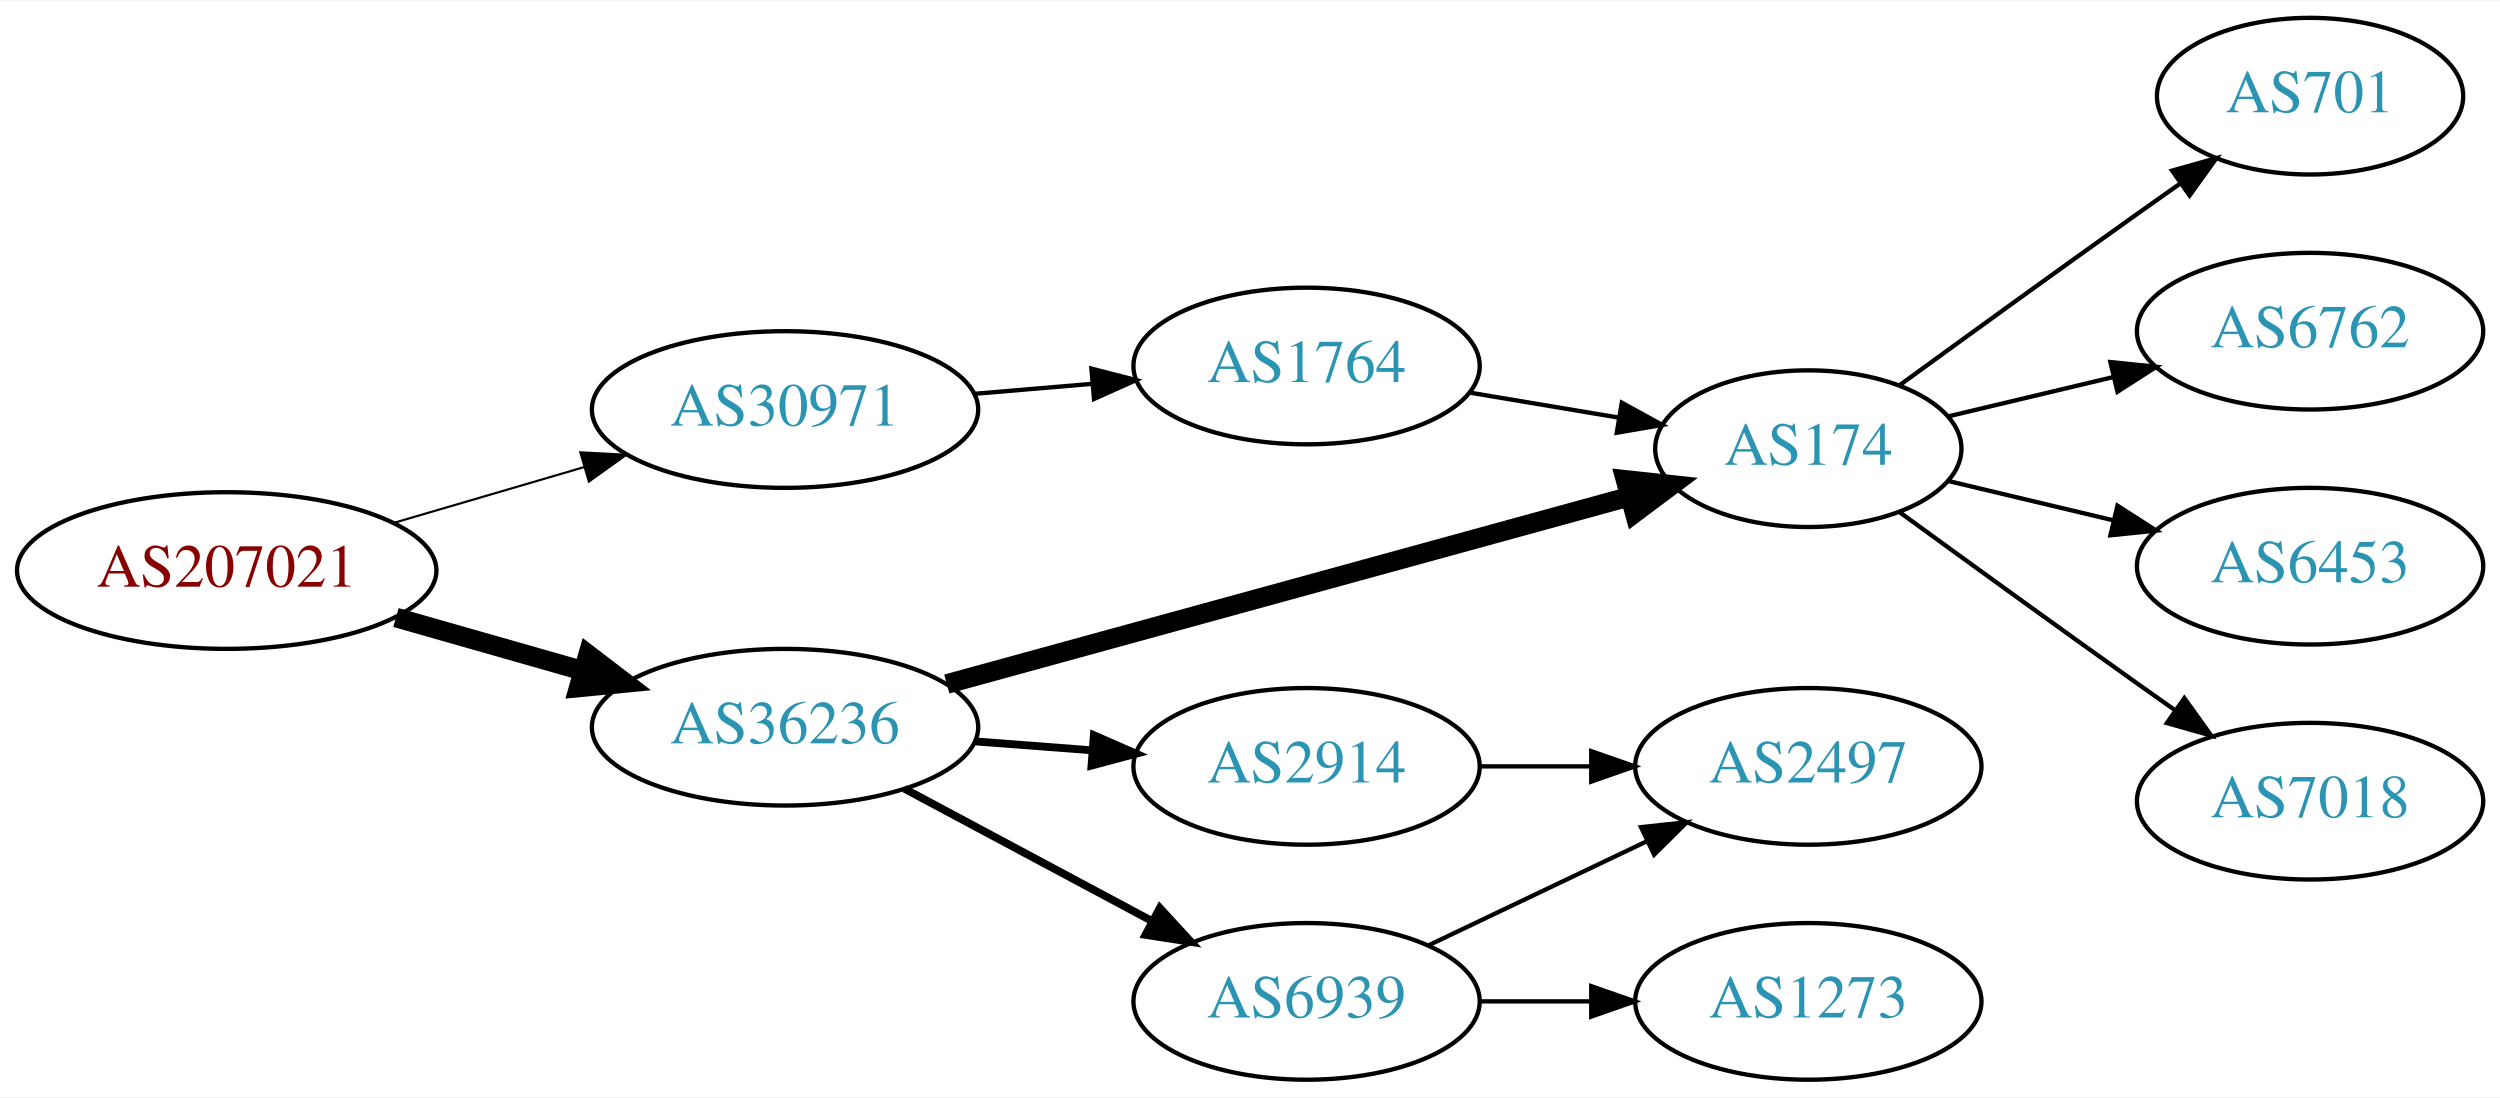
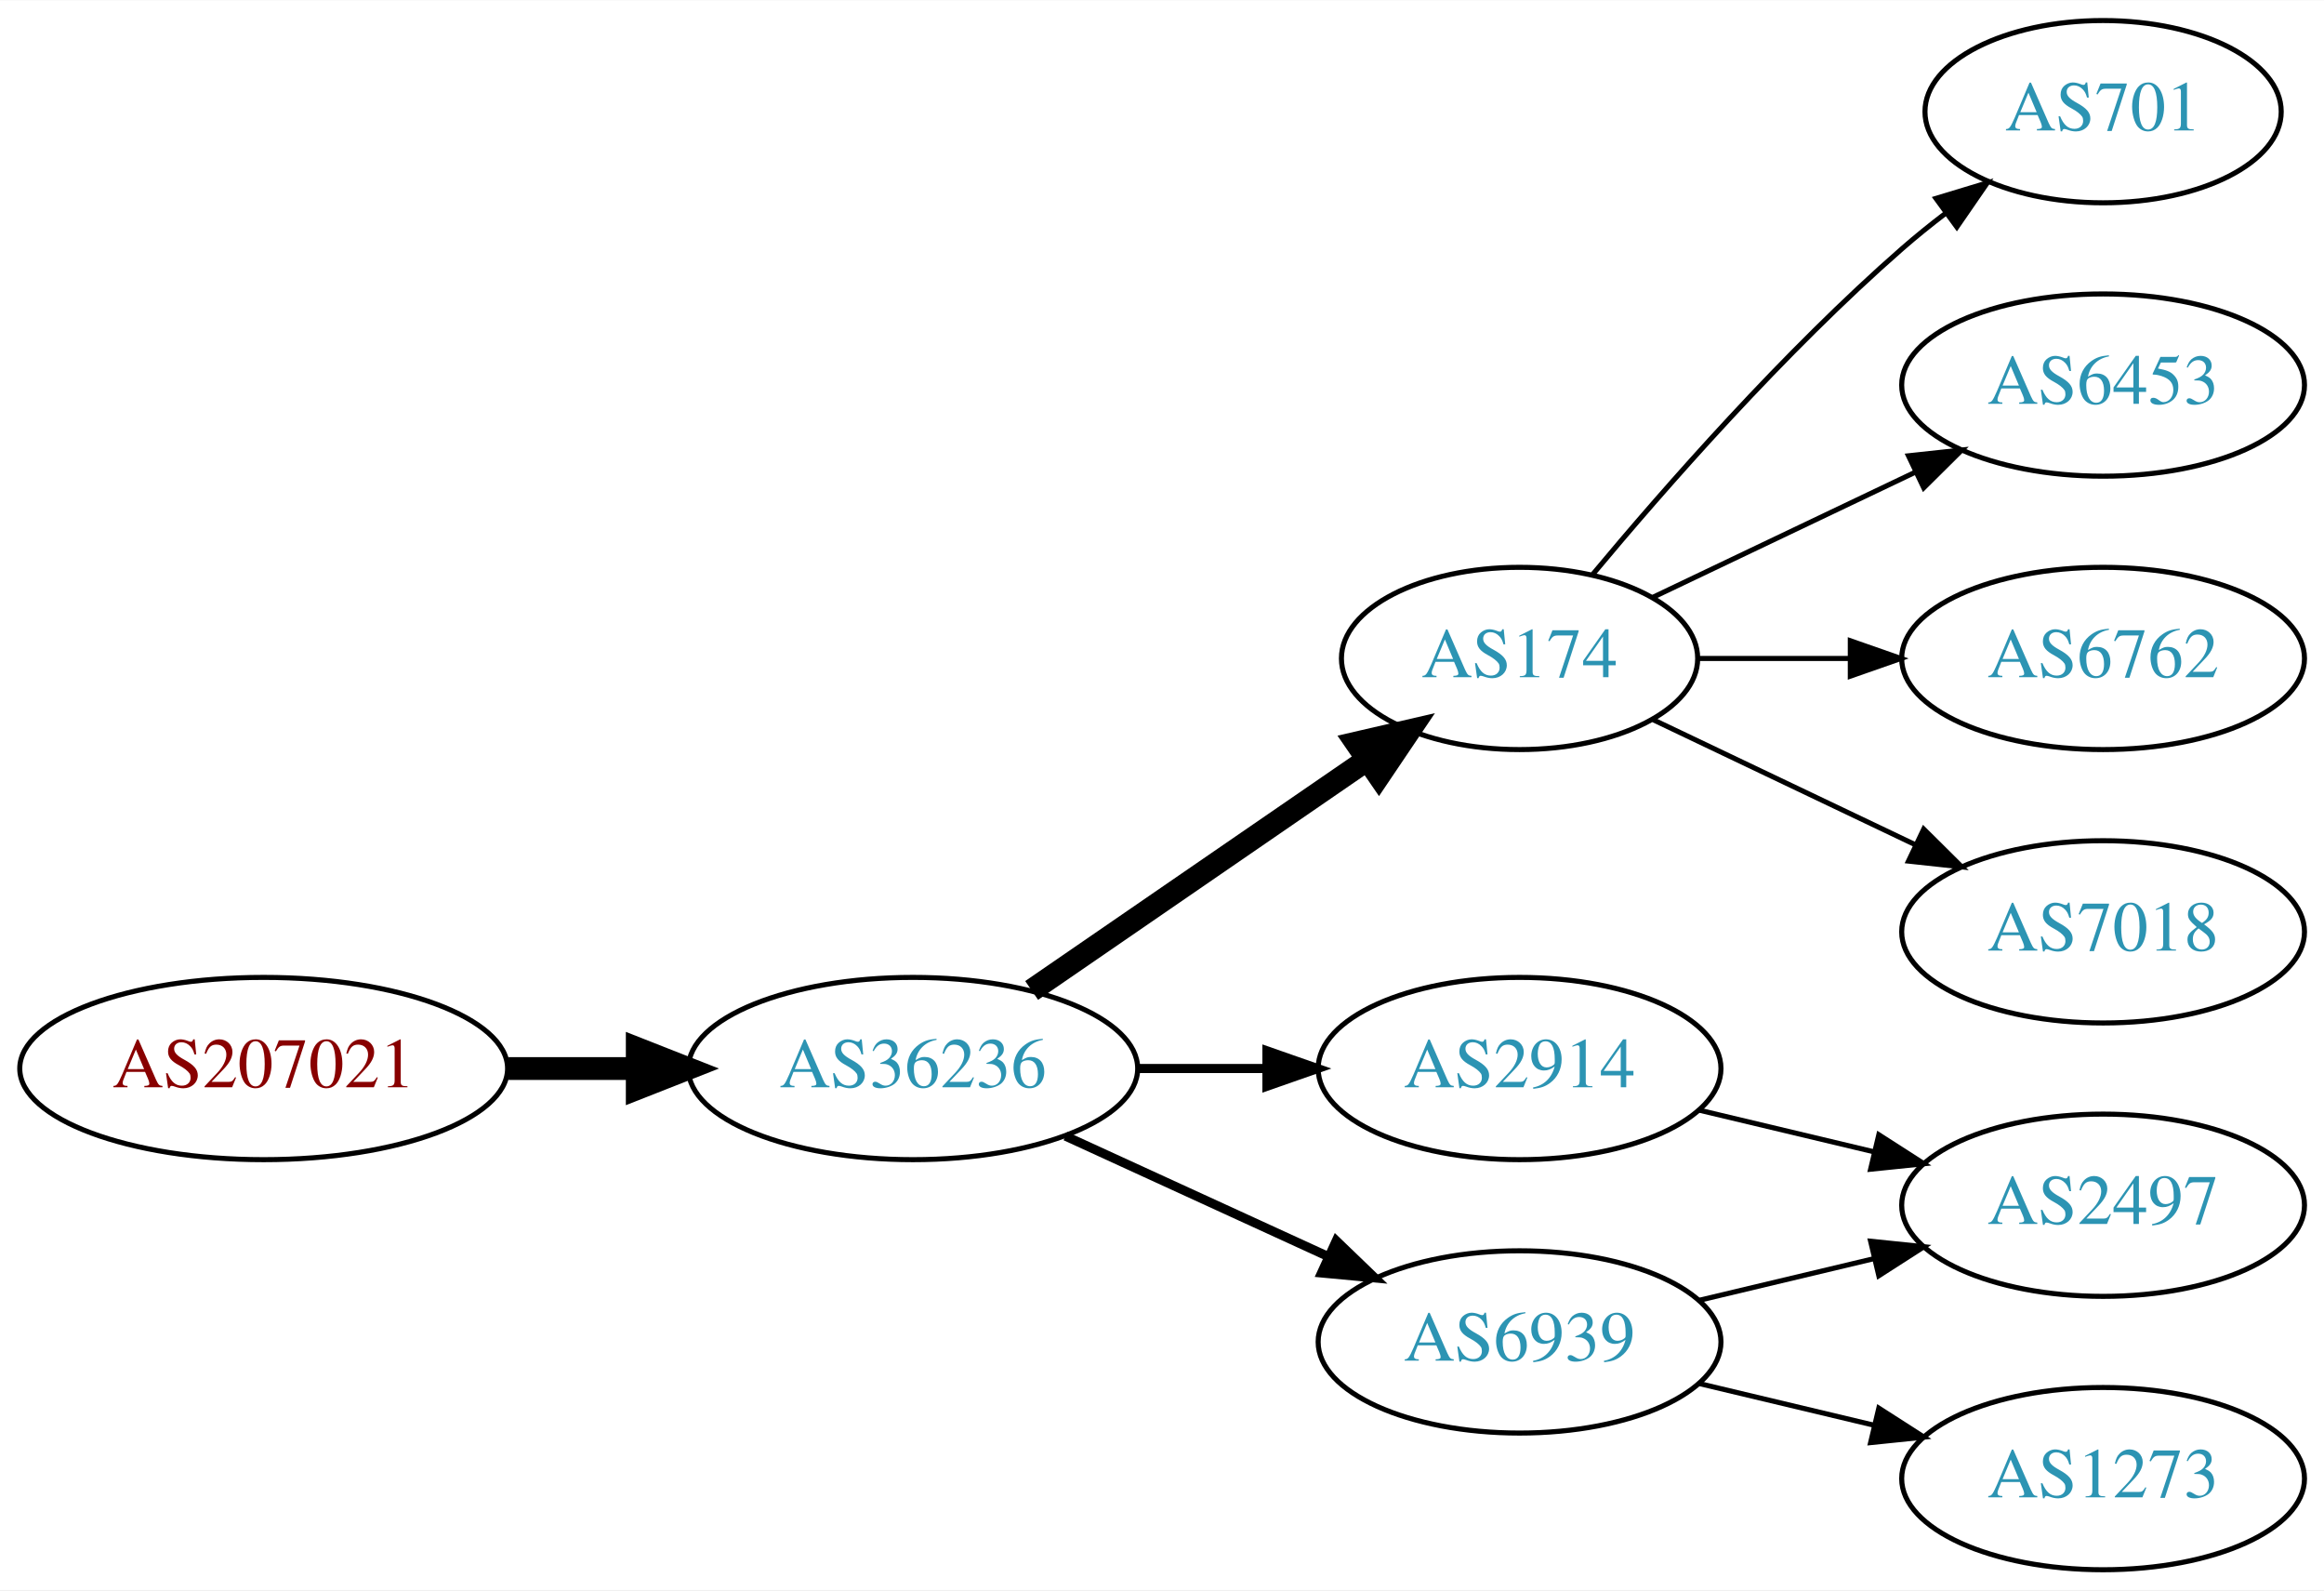
- <svg xmlns="http://www.w3.org/2000/svg" xmlns:xlink="http://www.w3.org/1999/xlink" width="574pt" height="252pt" viewBox="0.00 0.00 574.46 252.00">
-   <g id="graph0" class="graph" transform="scale(1 1) rotate(0) translate(4 248)">
-     <polygon fill="white" stroke="none" points="-4,4 -4,-248 570.463,-248 570.463,4 -4,4" />
+ <svg xmlns="http://www.w3.org/2000/svg" xmlns:xlink="http://www.w3.org/1999/xlink" width="459pt" height="314pt" viewBox="0.00 0.00 459.17 314.00">
+   <g id="graph0" class="graph" transform="scale(1 1) rotate(0) translate(4 310)">
+     <polygon fill="white" stroke="none" points="-4,4 -4,-310 455.17,-310 455.17,4 -4,4" />
    <g id="node1" class="node">
      <g id="a_node1">
        <a xlink:href="/asn/207021" xlink:title="AS207021 ~ ipcom GmbH [AT]">
-           <ellipse fill="#ffffff" stroke="black" cx="48.096" cy="-117" rx="48.192" ry="18" />
-           <text text-anchor="middle" x="48.096" y="-113.3" font-family="Times,serif" font-size="14.00" fill="#880000">AS207021</text>
+           <ellipse fill="#ffffff" stroke="black" cx="48.096" cy="-99" rx="48.192" ry="18" />
+           <text text-anchor="middle" x="48.096" y="-95.3" font-family="Times,serif" font-size="14.00" fill="#880000">AS207021</text>
        </a>
      </g>
    </g>
    <g id="node2" class="node">
      <g id="a_node2">
-         <a xlink:href="/asn/30971" xlink:title="AS30971 ~ Jakob-Haringer-Strasse 8 [AT]">
-           <ellipse fill="#ffffff" stroke="black" cx="176.388" cy="-154" rx="44.393" ry="18" />
-           <text text-anchor="middle" x="176.388" y="-150.3" font-family="Times,serif" font-size="14.00" fill="#2c94b3">AS30971</text>
+         <a xlink:href="/asn/36236" xlink:title="AS36236 ~ NetActuate, Inc [US]">
+           <ellipse fill="#ffffff" stroke="black" cx="176.388" cy="-99" rx="44.393" ry="18" />
+           <text text-anchor="middle" x="176.388" y="-95.3" font-family="Times,serif" font-size="14.00" fill="#2c94b3">AS36236</text>
        </a>
      </g>
    </g>
    <g id="edge1" class="edge">
-       <path fill="none" stroke="black" stroke-width="0.5" d="M86.645,-128.001C100.351,-132.016 115.994,-136.599 130.289,-140.787" />
-       <polygon fill="black" stroke="black" stroke-width="0.5" points="129.349,-144.159 139.93,-143.612 131.317,-137.441 129.349,-144.159" />
+       <path fill="none" stroke="black" stroke-width="4.5" d="M96.481,-99C104.742,-99 113.386,-99 121.799,-99" />
+       <polygon fill="black" stroke="black" stroke-width="4.5" points="121.904,-102.938 131.904,-99 121.904,-95.063 121.904,-102.938" />
    </g>
    <g id="node3" class="node">
      <g id="a_node3">
-         <a xlink:href="/asn/36236" xlink:title="AS36236 ~ NetActuate, Inc [US]">
-           <ellipse fill="#ffffff" stroke="black" cx="176.388" cy="-81" rx="44.393" ry="18" />
-           <text text-anchor="middle" x="176.388" y="-77.3" font-family="Times,serif" font-size="14.00" fill="#2c94b3">AS36236</text>
+         <a xlink:href="/asn/174" xlink:title="AS174 ~ Cogent Communications [US]">
+           <ellipse fill="#ffffff" stroke="black" cx="296.23" cy="-180" rx="35.194" ry="18" />
+           <text text-anchor="middle" x="296.23" y="-176.3" font-family="Times,serif" font-size="14.00" fill="#2c94b3">AS174</text>
        </a>
      </g>
    </g>
    <g id="edge2" class="edge">
-       <path fill="none" stroke="black" stroke-width="4.5" d="M86.987,-106.199C100.435,-102.366 115.711,-98.011 129.737,-94.013" />
-       <polygon fill="black" stroke="black" stroke-width="4.5" points="131.148,-97.705 139.685,-91.177 128.989,-90.132 131.148,-97.705" />
+       <path fill="none" stroke="black" stroke-width="4.5" d="M199.83,-114.426C218.645,-127.359 245.642,-145.915 266.118,-159.99" />
+       <polygon fill="black" stroke="black" stroke-width="4.5" points="263.98,-163.298 274.451,-165.718 268.441,-156.808 263.98,-163.298" />
    </g>
    <g id="node4" class="node">
      <g id="a_node4">
-         <a xlink:href="/asn/1764" xlink:title="AS1764 ~ NEXTLAYER-AS [AT]">
-           <ellipse fill="#ffffff" stroke="black" cx="296.23" cy="-164" rx="39.794" ry="18" />
-           <text text-anchor="middle" x="296.23" y="-160.3" font-family="Times,serif" font-size="14.00" fill="#2c94b3">AS1764</text>
+         <a xlink:href="/asn/2914" xlink:title="AS2914 ~ NTT America, Inc. [US]">
+           <ellipse fill="#ffffff" stroke="black" cx="296.23" cy="-99" rx="39.794" ry="18" />
+           <text text-anchor="middle" x="296.23" y="-95.3" font-family="Times,serif" font-size="14.00" fill="#2c94b3">AS2914</text>
        </a>
      </g>
    </g>
    <g id="edge3" class="edge">
-       <path fill="none" stroke="black" d="M219.931,-157.61C228.65,-158.35 237.889,-159.134 246.797,-159.89" />
-       <polygon fill="black" stroke="black" points="246.791,-163.402 257.051,-160.76 247.383,-156.427 246.791,-163.402" />
+       <path fill="none" stroke="black" stroke-width="1.8" d="M220.599,-99C228.911,-99 237.674,-99 246.156,-99" />
+       <polygon fill="black" stroke="black" stroke-width="1.8" points="246.315,-102.5 256.315,-99 246.315,-95.5 246.315,-102.5" />
    </g>
    <g id="node5" class="node">
      <g id="a_node5">
-         <a xlink:href="/asn/174" xlink:title="AS174 ~ Cogent Communications [US]">
-           <ellipse fill="#ffffff" stroke="black" cx="411.523" cy="-145" rx="35.194" ry="18" />
-           <text text-anchor="middle" x="411.523" y="-141.3" font-family="Times,serif" font-size="14.00" fill="#2c94b3">AS174</text>
+         <a xlink:href="/asn/6939" xlink:title="AS6939 ~ Hurricane Electric LLC [US]">
+           <ellipse fill="#ffffff" stroke="black" cx="296.23" cy="-45" rx="39.794" ry="18" />
+           <text text-anchor="middle" x="296.23" y="-41.3" font-family="Times,serif" font-size="14.00" fill="#2c94b3">AS6939</text>
+         </a>
+       </g>
+     </g>
+     <g id="edge4" class="edge">
+       <path fill="none" stroke="black" stroke-width="1.8" d="M206.517,-85.652C222.128,-78.498 241.526,-69.609 258.198,-61.969" />
+       <polygon fill="black" stroke="black" stroke-width="1.8" points="260.017,-64.986 267.65,-57.638 257.101,-58.622 260.017,-64.986" />
+     </g>
+     <g id="node6" class="node">
+       <g id="a_node6">
+         <a xlink:href="/asn/701" xlink:title="AS701 ~ UUNET [US]">
+           <ellipse fill="#ffffff" stroke="black" cx="411.523" cy="-288" rx="35.194" ry="18" />
+           <text text-anchor="middle" x="411.523" y="-284.3" font-family="Times,serif" font-size="14.00" fill="#2c94b3">AS701</text>
+         </a>
+       </g>
+     </g>
+     <g id="edge5" class="edge">
+       <path fill="none" stroke="black" d="M310.595,-196.499C324.85,-213.596 348.545,-240.619 371.877,-261 374.546,-263.332 377.419,-265.648 380.35,-267.886" />
+       <polygon fill="black" stroke="black" points="378.5,-270.87 388.641,-273.939 382.627,-265.216 378.5,-270.87" />
+     </g>
+     <g id="node7" class="node">
+       <g id="a_node7">
+         <a xlink:href="/asn/6453" xlink:title="AS6453 ~ TATA COMMUNICATIONS (AMERICA) INC [US]">
+           <ellipse fill="#ffffff" stroke="black" cx="411.523" cy="-234" rx="39.794" ry="18" />
+           <text text-anchor="middle" x="411.523" y="-230.3" font-family="Times,serif" font-size="14.00" fill="#2c94b3">AS6453</text>
+         </a>
+       </g>
+     </g>
+     <g id="edge6" class="edge">
+       <path fill="none" stroke="black" d="M322.655,-192.119C337.958,-199.413 357.681,-208.814 374.563,-216.86" />
+       <polygon fill="black" stroke="black" points="373.071,-220.026 383.604,-221.169 376.082,-213.707 373.071,-220.026" />
+     </g>
+     <g id="node8" class="node">
+       <g id="a_node8">
+         <a xlink:href="/asn/6762" xlink:title="AS6762 ~ TELECOM ITALIA SPARKLE S.p.A. [IT]">
+           <ellipse fill="#ffffff" stroke="black" cx="411.523" cy="-180" rx="39.794" ry="18" />
+           <text text-anchor="middle" x="411.523" y="-176.3" font-family="Times,serif" font-size="14.00" fill="#2c94b3">AS6762</text>
        </a>
      </g>
    </g>
    <g id="edge7" class="edge">
-       <path fill="none" stroke="black" stroke-width="4.5" d="M213.559,-90.93C256.038,-102.591 326.287,-121.876 370.404,-133.987" />
-       <polygon fill="black" stroke="black" stroke-width="4.5" points="369.526,-137.829 380.212,-136.679 371.611,-130.235 369.526,-137.829" />
+       <path fill="none" stroke="black" d="M331.529,-180C340.906,-180 351.257,-180 361.291,-180" />
+       <polygon fill="black" stroke="black" points="361.58,-183.5 371.58,-180 361.58,-176.5 361.58,-183.5" />
    </g>
-     <g id="node6" class="node">
-       <g id="a_node6">
-         <a xlink:href="/asn/2914" xlink:title="AS2914 ~ NTT America, Inc. [US]">
-           <ellipse fill="#ffffff" stroke="black" cx="296.23" cy="-72" rx="39.794" ry="18" />
-           <text text-anchor="middle" x="296.23" y="-68.3" font-family="Times,serif" font-size="14.00" fill="#2c94b3">AS2914</text>
+     <g id="node9" class="node">
+       <g id="a_node9">
+         <a xlink:href="/asn/7018" xlink:title="AS7018 ~ AT&amp;T Services, Inc. [US]">
+           <ellipse fill="#ffffff" stroke="black" cx="411.523" cy="-126" rx="39.794" ry="18" />
+           <text text-anchor="middle" x="411.523" y="-122.3" font-family="Times,serif" font-size="14.00" fill="#2c94b3">AS7018</text>
        </a>
      </g>
    </g>
-     <g id="edge5" class="edge">
-       <path fill="none" stroke="black" stroke-width="1.8" d="M219.931,-77.751C228.65,-77.085 237.889,-76.379 246.797,-75.699" />
-       <polygon fill="black" stroke="black" stroke-width="1.8" points="247.347,-79.167 257.051,-74.916 246.814,-72.188 247.347,-79.167" />
-     </g>
-     <g id="node7" class="node">
-       <g id="a_node7">
-         <a xlink:href="/asn/6939" xlink:title="AS6939 ~ Hurricane Electric LLC [US]">
-           <ellipse fill="#ffffff" stroke="black" cx="296.23" cy="-18" rx="39.794" ry="18" />
-           <text text-anchor="middle" x="296.23" y="-14.3" font-family="Times,serif" font-size="14.00" fill="#2c94b3">AS6939</text>
-         </a>
-       </g>
-     </g>
-     <g id="edge6" class="edge">
-       <path fill="none" stroke="black" stroke-width="1.8" d="M203.834,-66.862C220.592,-57.903 242.447,-46.219 260.583,-36.523" />
-       <polygon fill="black" stroke="black" stroke-width="1.8" points="262.513,-39.46 269.682,-31.659 259.213,-33.287 262.513,-39.46" />
-     </g>
-     <g id="edge4" class="edge">
-       <path fill="none" stroke="black" d="M333.7,-157.884C344.596,-156.056 356.637,-154.037 367.891,-152.15" />
-       <polygon fill="black" stroke="black" points="368.665,-155.569 377.949,-150.463 367.508,-148.665 368.665,-155.569" />
+     <g id="edge8" class="edge">
+       <path fill="none" stroke="black" d="M322.655,-167.881C337.958,-160.587 357.681,-151.186 374.563,-143.14" />
+       <polygon fill="black" stroke="black" points="376.082,-146.293 383.604,-138.831 373.071,-139.974 376.082,-146.293" />
    </g>
    <g id="node10" class="node">
      <g id="a_node10">
-         <a xlink:href="/asn/701" xlink:title="AS701 ~ UUNET [US]">
-           <ellipse fill="#ffffff" stroke="black" cx="526.816" cy="-226" rx="35.194" ry="18" />
-           <text text-anchor="middle" x="526.816" y="-222.3" font-family="Times,serif" font-size="14.00" fill="#2c94b3">AS701</text>
-         </a>
-       </g>
-     </g>
-     <g id="edge11" class="edge">
-       <path fill="none" stroke="black" d="M432.419,-159.529C447.421,-170.45 468.528,-185.747 487.17,-199 490.38,-201.282 493.749,-203.661 497.103,-206.018" />
-       <polygon fill="black" stroke="black" points="495.116,-208.899 505.314,-211.77 499.132,-203.166 495.116,-208.899" />
-     </g>
-     <g id="node11" class="node">
-       <g id="a_node11">
-         <a xlink:href="/asn/6762" xlink:title="AS6762 ~ TELECOM ITALIA SPARKLE S.p.A. [IT]">
-           <ellipse fill="#ffffff" stroke="black" cx="526.816" cy="-172" rx="39.794" ry="18" />
-           <text text-anchor="middle" x="526.816" y="-168.3" font-family="Times,serif" font-size="14.00" fill="#2c94b3">AS6762</text>
-         </a>
-       </g>
-     </g>
-     <g id="edge12" class="edge">
-       <path fill="none" stroke="black" d="M443.781,-152.449C455.461,-155.233 468.956,-158.449 481.586,-161.459" />
-       <polygon fill="black" stroke="black" points="480.938,-164.903 491.477,-163.816 482.561,-158.093 480.938,-164.903" />
-     </g>
-     <g id="node12" class="node">
-       <g id="a_node12">
-         <a xlink:href="/asn/6453" xlink:title="AS6453 ~ TATA COMMUNICATIONS (AMERICA) INC [US]">
-           <ellipse fill="#ffffff" stroke="black" cx="526.816" cy="-118" rx="39.794" ry="18" />
-           <text text-anchor="middle" x="526.816" y="-114.3" font-family="Times,serif" font-size="14.00" fill="#2c94b3">AS6453</text>
-         </a>
-       </g>
-     </g>
-     <g id="edge13" class="edge">
-       <path fill="none" stroke="black" d="M443.781,-137.551C455.461,-134.767 468.956,-131.551 481.586,-128.541" />
-       <polygon fill="black" stroke="black" points="482.561,-131.907 491.477,-126.184 480.938,-125.097 482.561,-131.907" />
-     </g>
-     <g id="node13" class="node">
-       <g id="a_node13">
-         <a xlink:href="/asn/7018" xlink:title="AS7018 ~ AT&amp;T Services, Inc. [US]">
-           <ellipse fill="#ffffff" stroke="black" cx="526.816" cy="-64" rx="39.794" ry="18" />
-           <text text-anchor="middle" x="526.816" y="-60.3" font-family="Times,serif" font-size="14.00" fill="#2c94b3">AS7018</text>
-         </a>
-       </g>
-     </g>
-     <g id="edge14" class="edge">
-       <path fill="none" stroke="black" d="M432.419,-130.471C447.421,-119.55 468.528,-104.253 487.17,-91 489.99,-88.995 492.933,-86.915 495.881,-84.841" />
-       <polygon fill="black" stroke="black" points="497.927,-87.681 504.106,-79.074 493.908,-81.95 497.927,-87.681" />
-     </g>
-     <g id="node8" class="node">
-       <g id="a_node8">
        <a xlink:href="/asn/2497" xlink:title="AS2497 ~ Internet Initiative Japan Inc. [JP]">
          <ellipse fill="#ffffff" stroke="black" cx="411.523" cy="-72" rx="39.794" ry="18" />
          <text text-anchor="middle" x="411.523" y="-68.3" font-family="Times,serif" font-size="14.00" fill="#2c94b3">AS2497</text>
        </a>
      </g>
    </g>
-     <g id="edge10" class="edge">
-       <path fill="none" stroke="black" d="M335.902,-72C344.105,-72 352.869,-72 361.401,-72" />
-       <polygon fill="black" stroke="black" points="361.641,-75.5 371.641,-72 361.641,-68.5 361.641,-75.5" />
+     <g id="edge9" class="edge">
+       <path fill="none" stroke="black" d="M331.837,-90.752C342.709,-88.162 354.863,-85.265 366.305,-82.538" />
+       <polygon fill="black" stroke="black" points="367.212,-85.92 376.128,-80.197 365.589,-79.111 367.212,-85.92" />
    </g>
-     <g id="edge8" class="edge">
-       <path fill="none" stroke="black" d="M324.367,-30.934C339.361,-38.081 358.182,-47.052 374.405,-54.785" />
-       <polygon fill="black" stroke="black" points="373.075,-58.028 383.608,-59.171 376.087,-51.709 373.075,-58.028" />
+     <g id="edge11" class="edge">
+       <path fill="none" stroke="black" d="M331.837,-53.248C342.709,-55.838 354.863,-58.735 366.305,-61.462" />
+       <polygon fill="black" stroke="black" points="365.589,-64.889 376.128,-63.803 367.212,-58.08 365.589,-64.889" />
    </g>
-     <g id="node9" class="node">
-       <g id="a_node9">
+     <g id="node11" class="node">
+       <g id="a_node11">
        <a xlink:href="/asn/1273" xlink:title="AS1273 ~ Vodafone Group PLC [EU]">
          <ellipse fill="#ffffff" stroke="black" cx="411.523" cy="-18" rx="39.794" ry="18" />
          <text text-anchor="middle" x="411.523" y="-14.3" font-family="Times,serif" font-size="14.00" fill="#2c94b3">AS1273</text>
        </a>
      </g>
    </g>
-     <g id="edge9" class="edge">
-       <path fill="none" stroke="black" d="M335.902,-18C344.105,-18 352.869,-18 361.401,-18" />
-       <polygon fill="black" stroke="black" points="361.641,-21.5 371.641,-18 361.641,-14.5 361.641,-21.5" />
+     <g id="edge10" class="edge">
+       <path fill="none" stroke="black" d="M331.837,-36.752C342.709,-34.162 354.863,-31.265 366.305,-28.538" />
+       <polygon fill="black" stroke="black" points="367.212,-31.92 376.128,-26.197 365.589,-25.111 367.212,-31.92" />
    </g>
  </g>
</svg>
